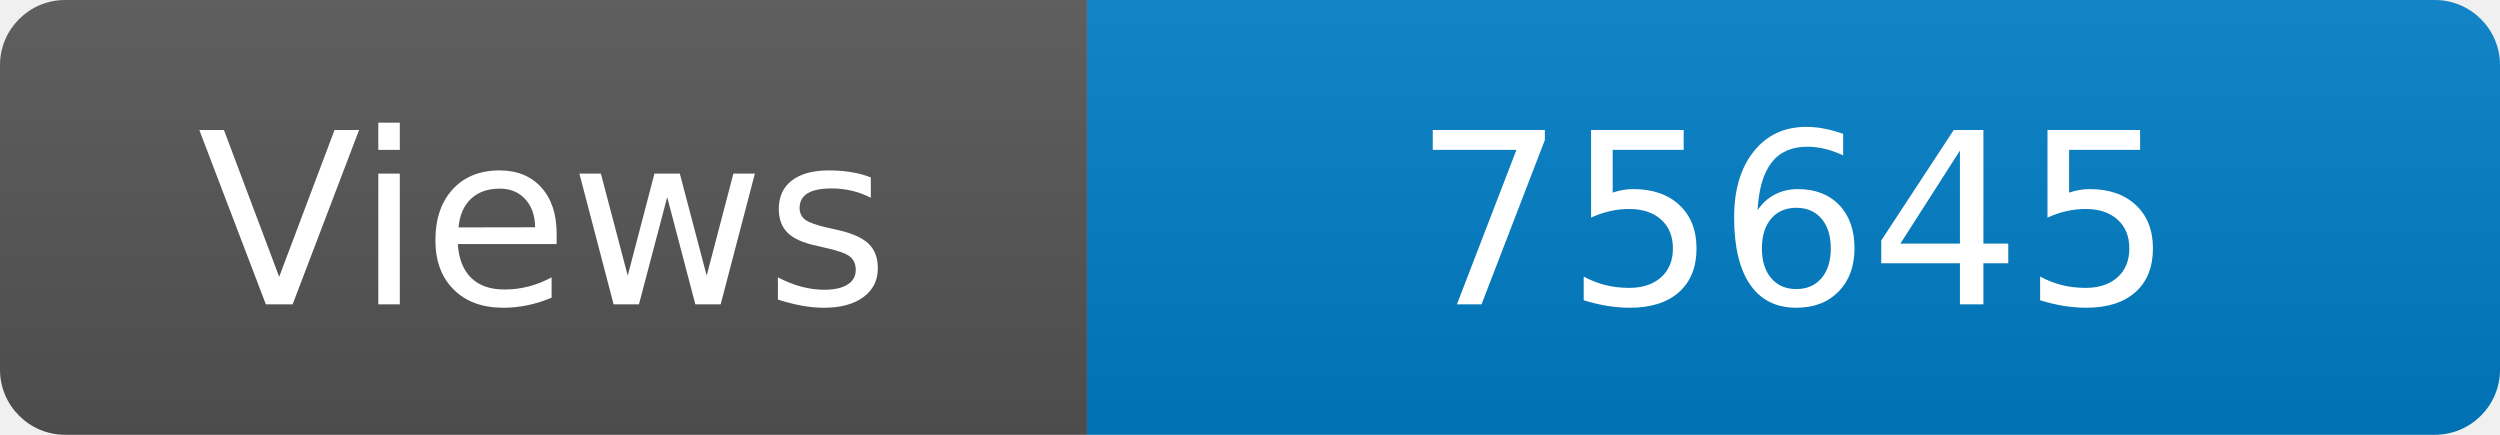
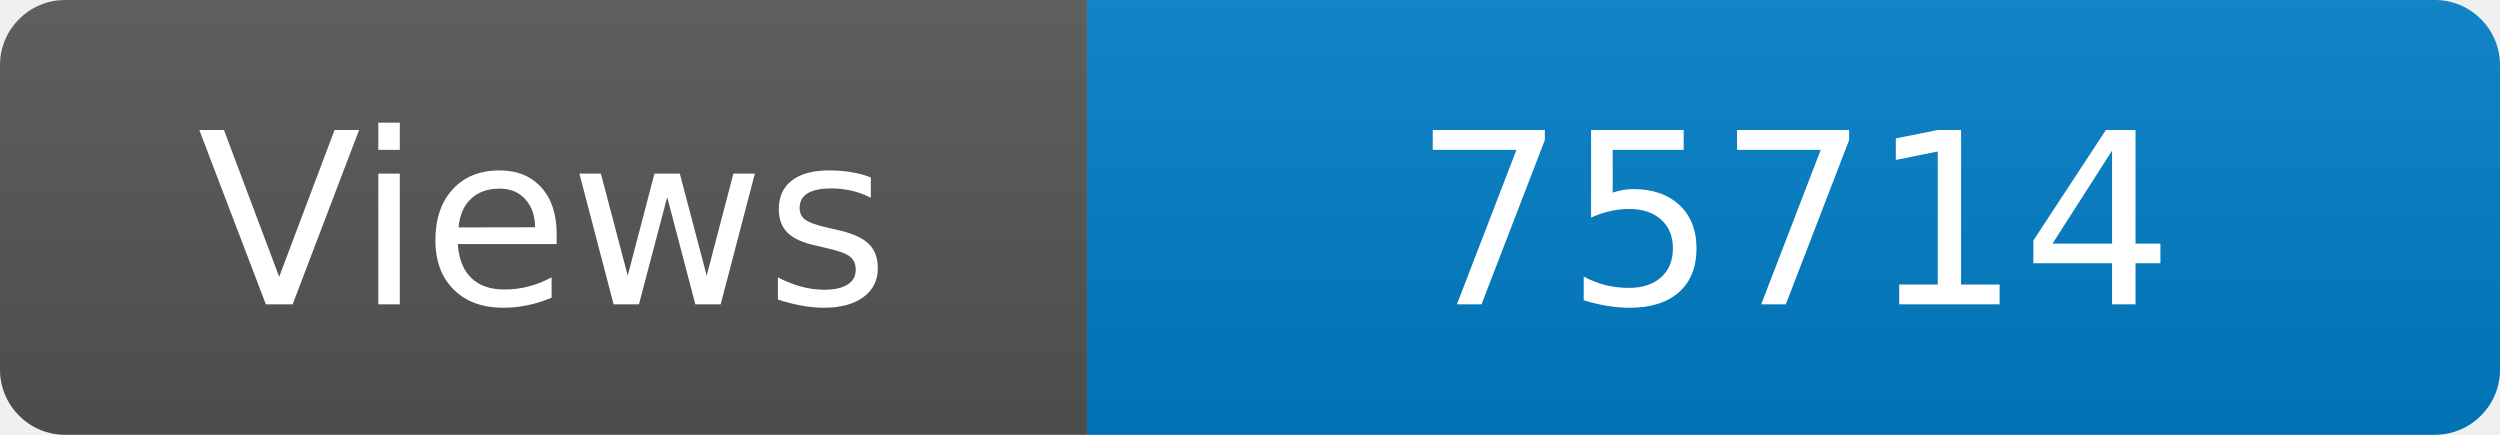
<svg xmlns="http://www.w3.org/2000/svg" width="115" height="20" role="img" aria-label="Maintained?: yes">
  <linearGradient id="s" x2="0" y2="100%">
    <stop offset="0" stop-color="#bbb" stop-opacity=".1" />
    <stop offset="1" stop-opacity=".1" />
  </linearGradient>
  <clipPath id="r">
    <rect width="115" height="20" rx="3" fill="#fff" />
  </clipPath>
  <g clip-path="url(#r)">
    <rect width="50" height="20" fill="#555" />
    <rect x="50" width="160" height="20" fill="#007ec6" />
    <rect width="115" height="20" fill="url(#s)" />
  </g>
  <g fill="#fff" text-anchor="middle" font-family="Verdana,Geneva,DejaVu Sans,sans-serif" font-size="110">
    <text x="250" y="140" transform="scale(.1)" fill="#fff">Views</text>
-     <text x="825" y="140" transform="scale(.1)" fill="#fff">75645</text>
+     <text x="825" y="140" transform="scale(.1)" fill="#fff">75714</text>
  </g>
</svg>
